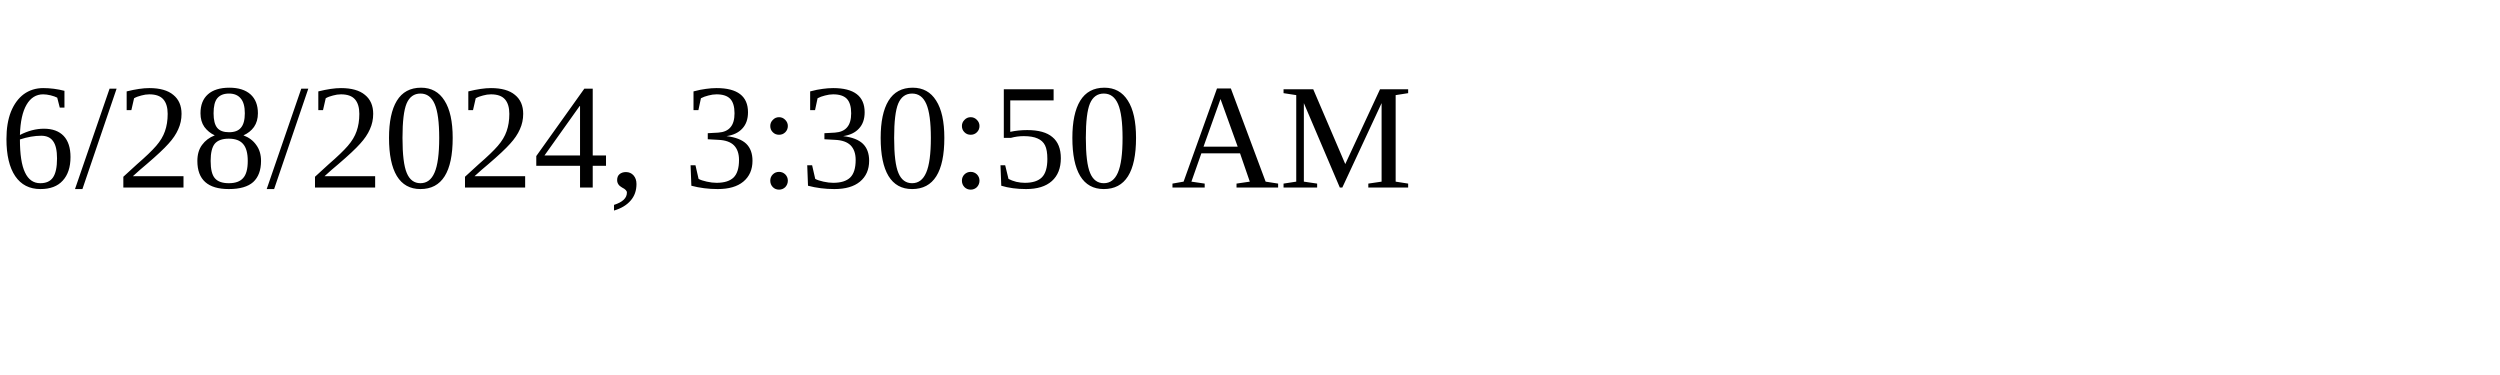
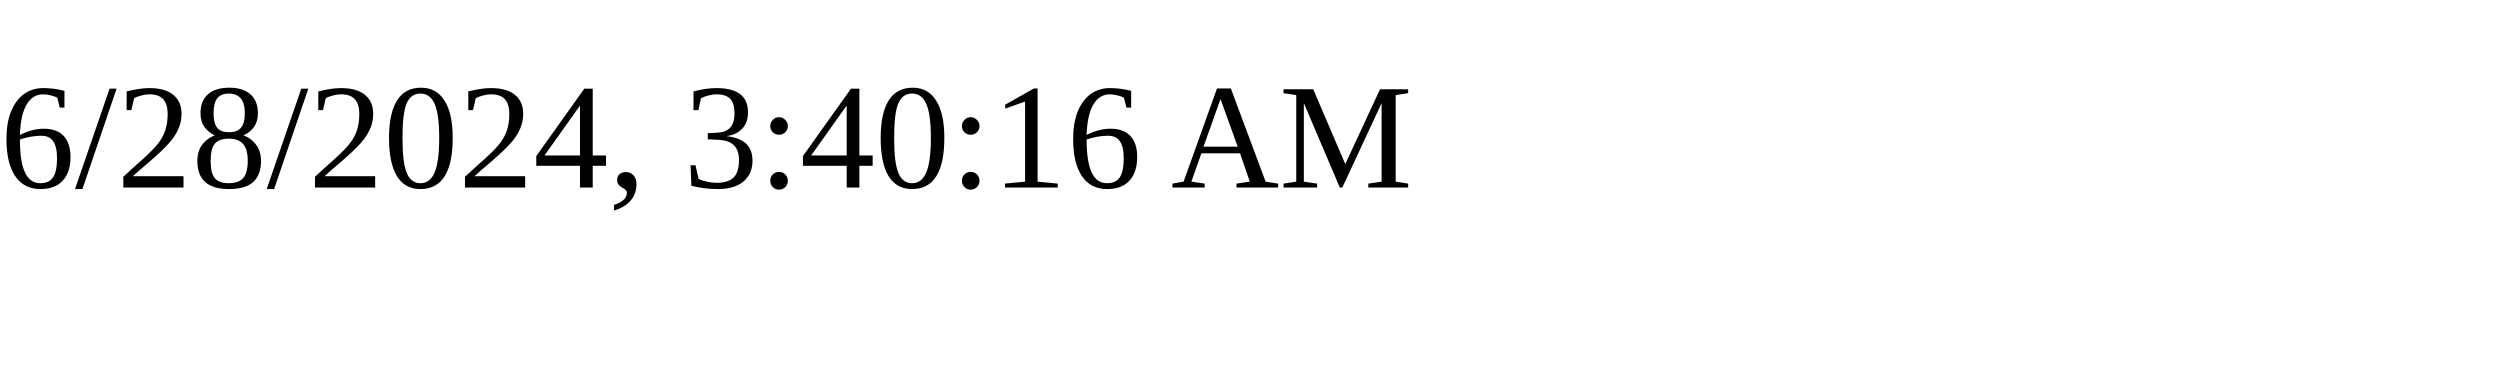
<svg xmlns="http://www.w3.org/2000/svg" height="30" width="200">
-   <text x="0" y="15">6/28/2024, 3:30:50 AM</text>
+   <text x="0" y="15">6/28/2024, 3:40:16 AM</text>
</svg>
